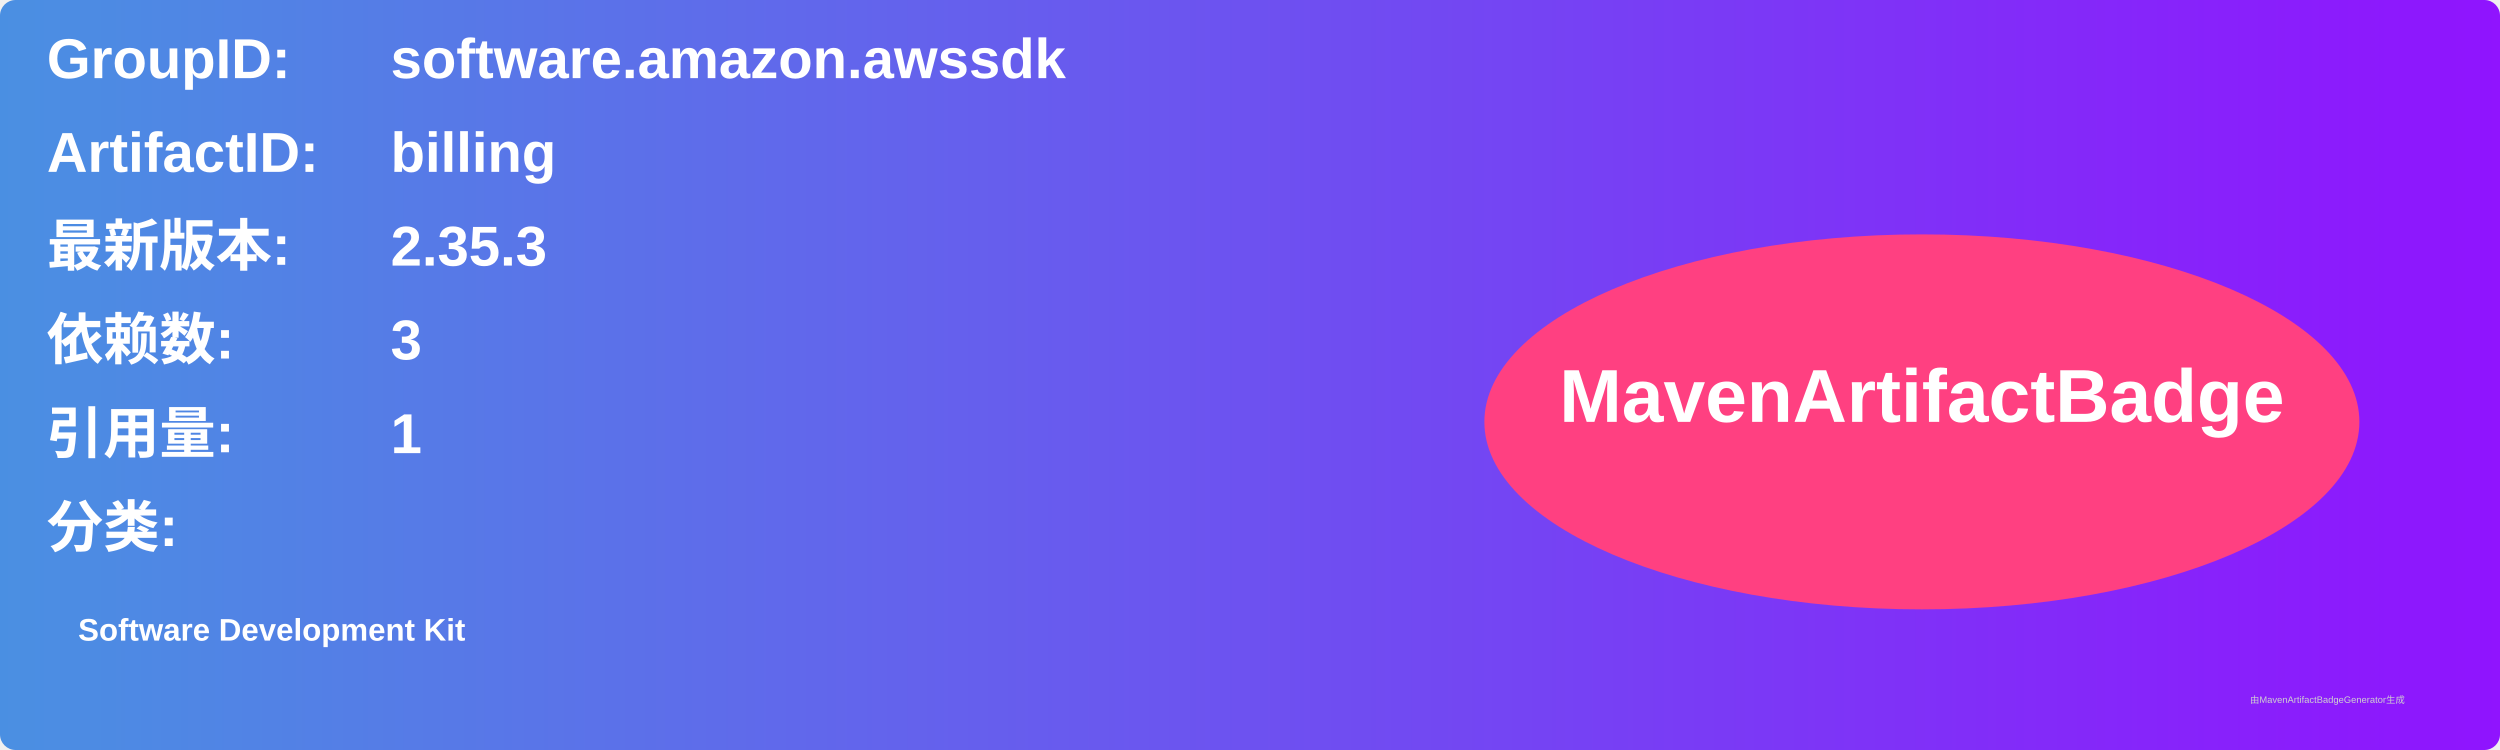
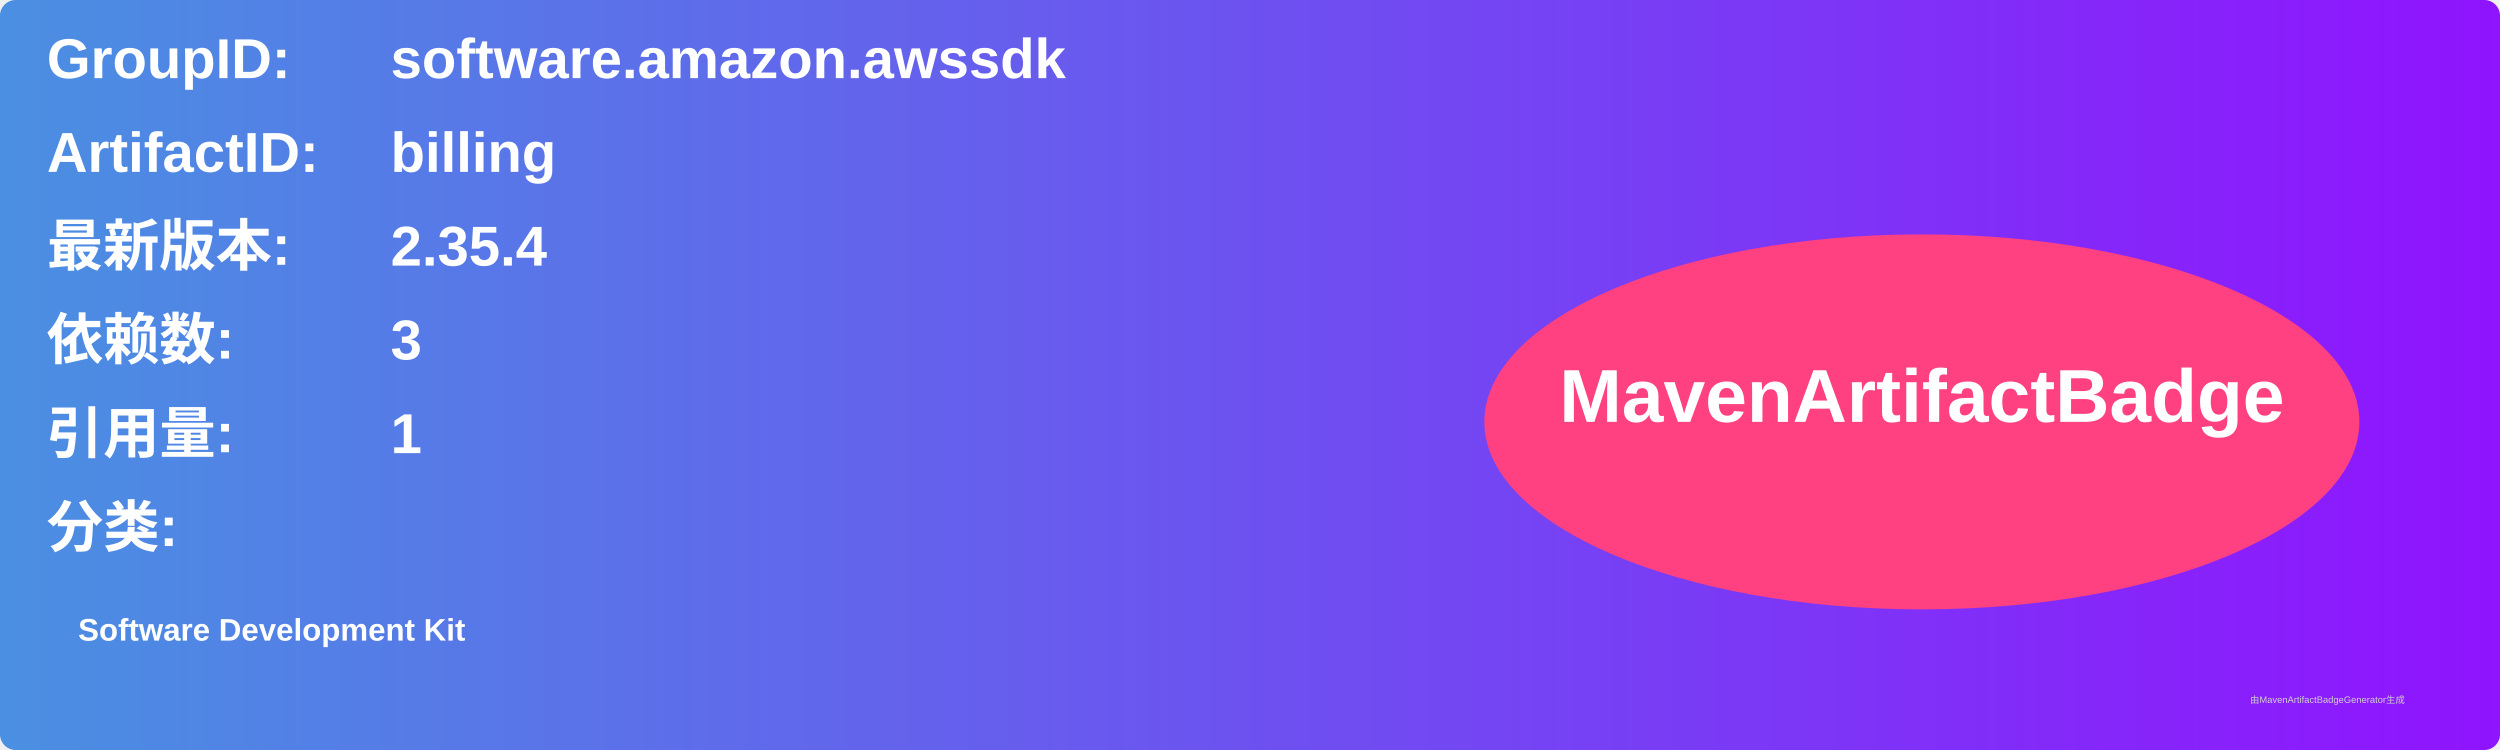
<svg xmlns="http://www.w3.org/2000/svg" width="800" height="240" viewBox="0 0 800 240">
  <linearGradient id="grad" x1="0%" y1="0%" x2="100%" y2="0%">
    <stop offset="0%" stop-color="#4a90e2" />
    <stop offset="100%" stop-color="#9013fe" />
  </linearGradient>
  <rect width="100%" height="100%" rx="5" ry="5" fill="url(#grad)" />
  <g transform="translate(15, 15)">
    <text x="0" y="10" font-family="Arial" font-size="18" fill="white" font-weight="bold" width="260">GroupID:</text>
    <text x="110" y="10" font-family="Arial" font-size="18" fill="white" font-weight="bold" width="460">software.amazon.awssdk</text>
    <text x="0" y="40" font-family="Arial" font-size="18" fill="white" font-weight="bold" width="260">ArtifactID:</text>
    <text x="110" y="40" font-family="Arial" font-size="18" fill="white" font-weight="bold" width="460">billing</text>
    <text x="0" y="70" font-family="Arial" font-size="18" fill="white" font-weight="bold">最新版本:</text>
    <text x="110" y="70" font-family="Arial" font-size="18" fill="white" font-weight="bold">
-       <tspan font-weight="bold">2.35.3</tspan>
+       <tspan font-weight="bold">2.35.4</tspan>
    </text>
    <text x="0" y="100" font-family="Arial" font-size="18" fill="white" font-weight="bold">依赖数: </text>
    <text x="110" y="100" font-family="Arial" font-size="18" fill="white">
      <tspan font-weight="bold">3</tspan>
    </text>
    <text x="0" y="130" font-family="Arial" font-size="18" fill="white" font-weight="bold">引用量: </text>
    <text x="110" y="130" font-family="Arial" font-size="18" fill="white">
      <tspan font-weight="bold">1</tspan>
    </text>
    <text x="0" y="160" font-family="Arial" font-size="18" fill="white" font-weight="bold">分类:</text>
    <text x="10" y="190" font-family="Arial" font-size="10" fill="white">
      <tspan font-weight="bold">Software Development Kit</tspan>
    </text>
    <ellipse cx="600" cy="120" rx="140" ry="60" fill="#ff4081" />
    <text x="600" y="120" text-anchor="middle" font-family="Arial" font-size="24" fill="white" font-weight="bold">MavenArtifactBadge</text>
  </g>
  <text x="720" y="225" font-family="Arial" font-size="3" fill="#d0d0d0">由MavenArtifactBadgeGenerator生成</text>
</svg>
